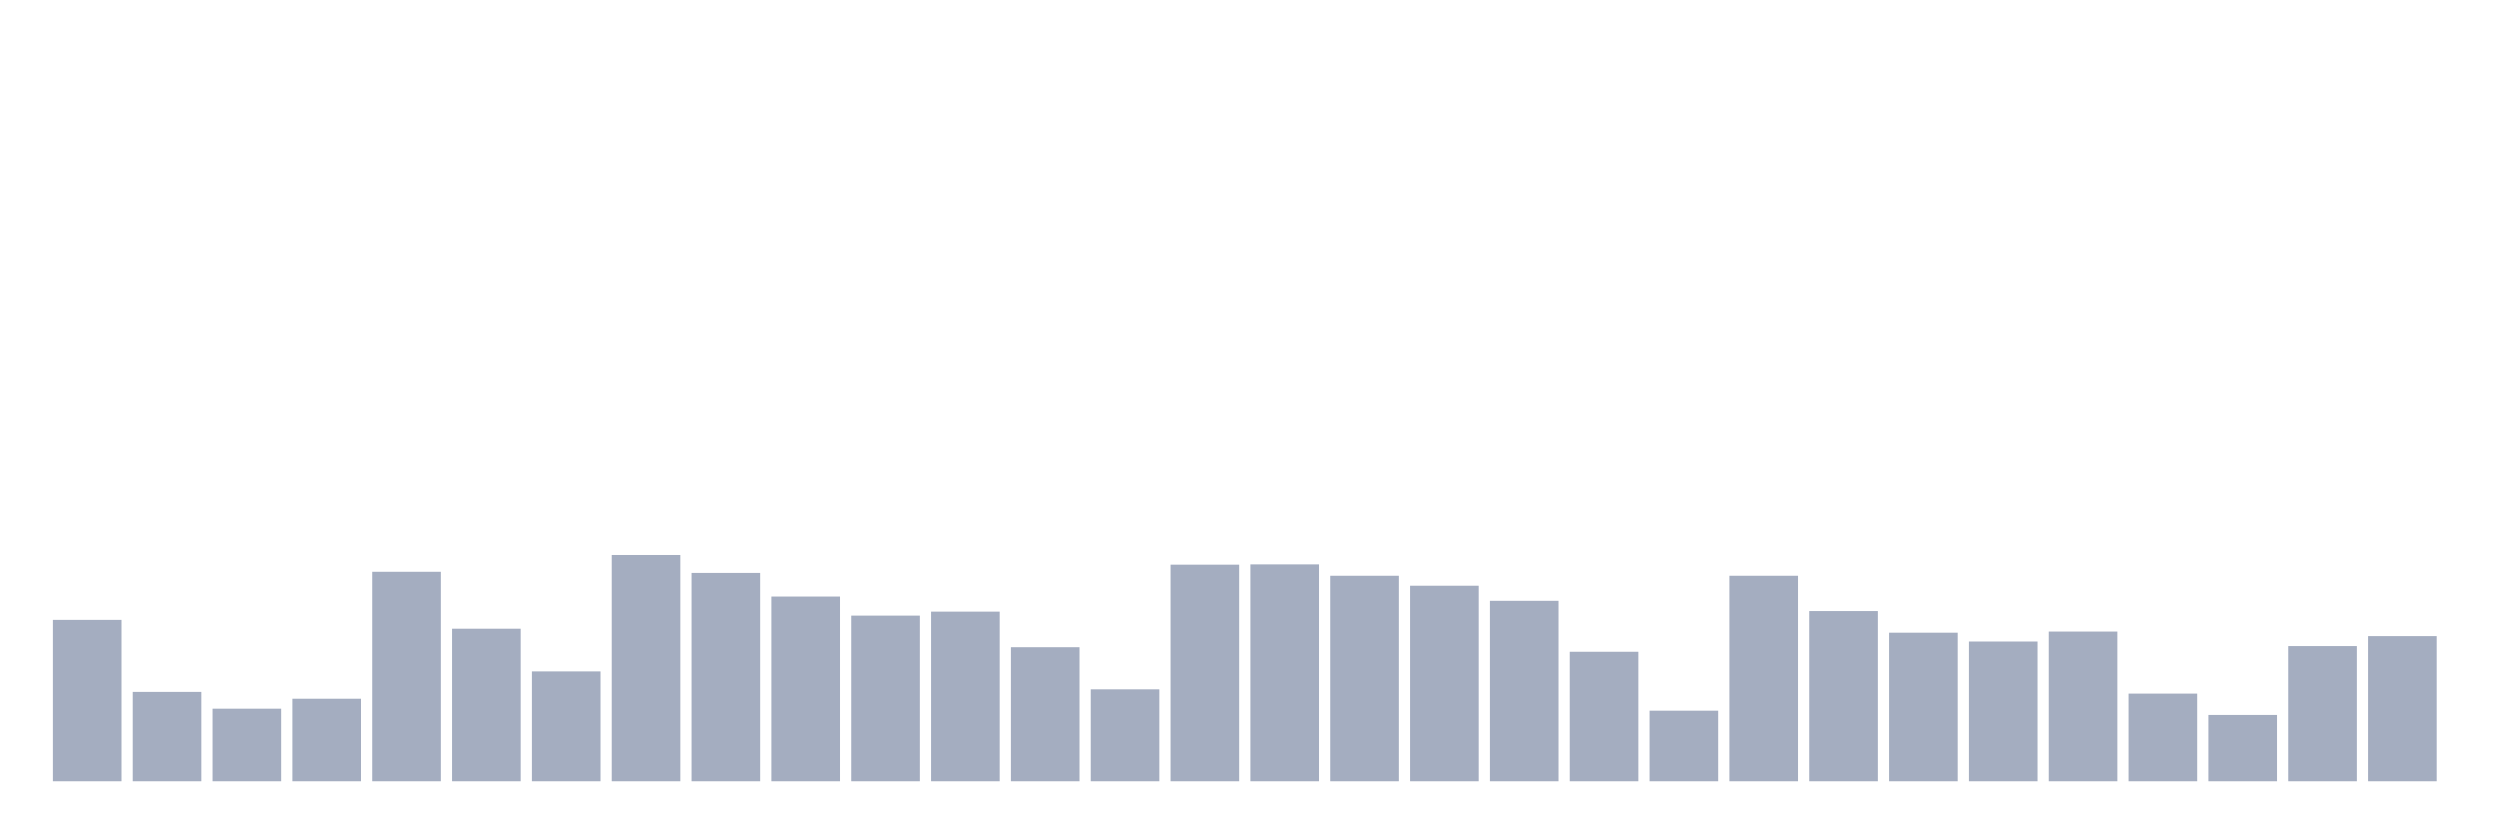
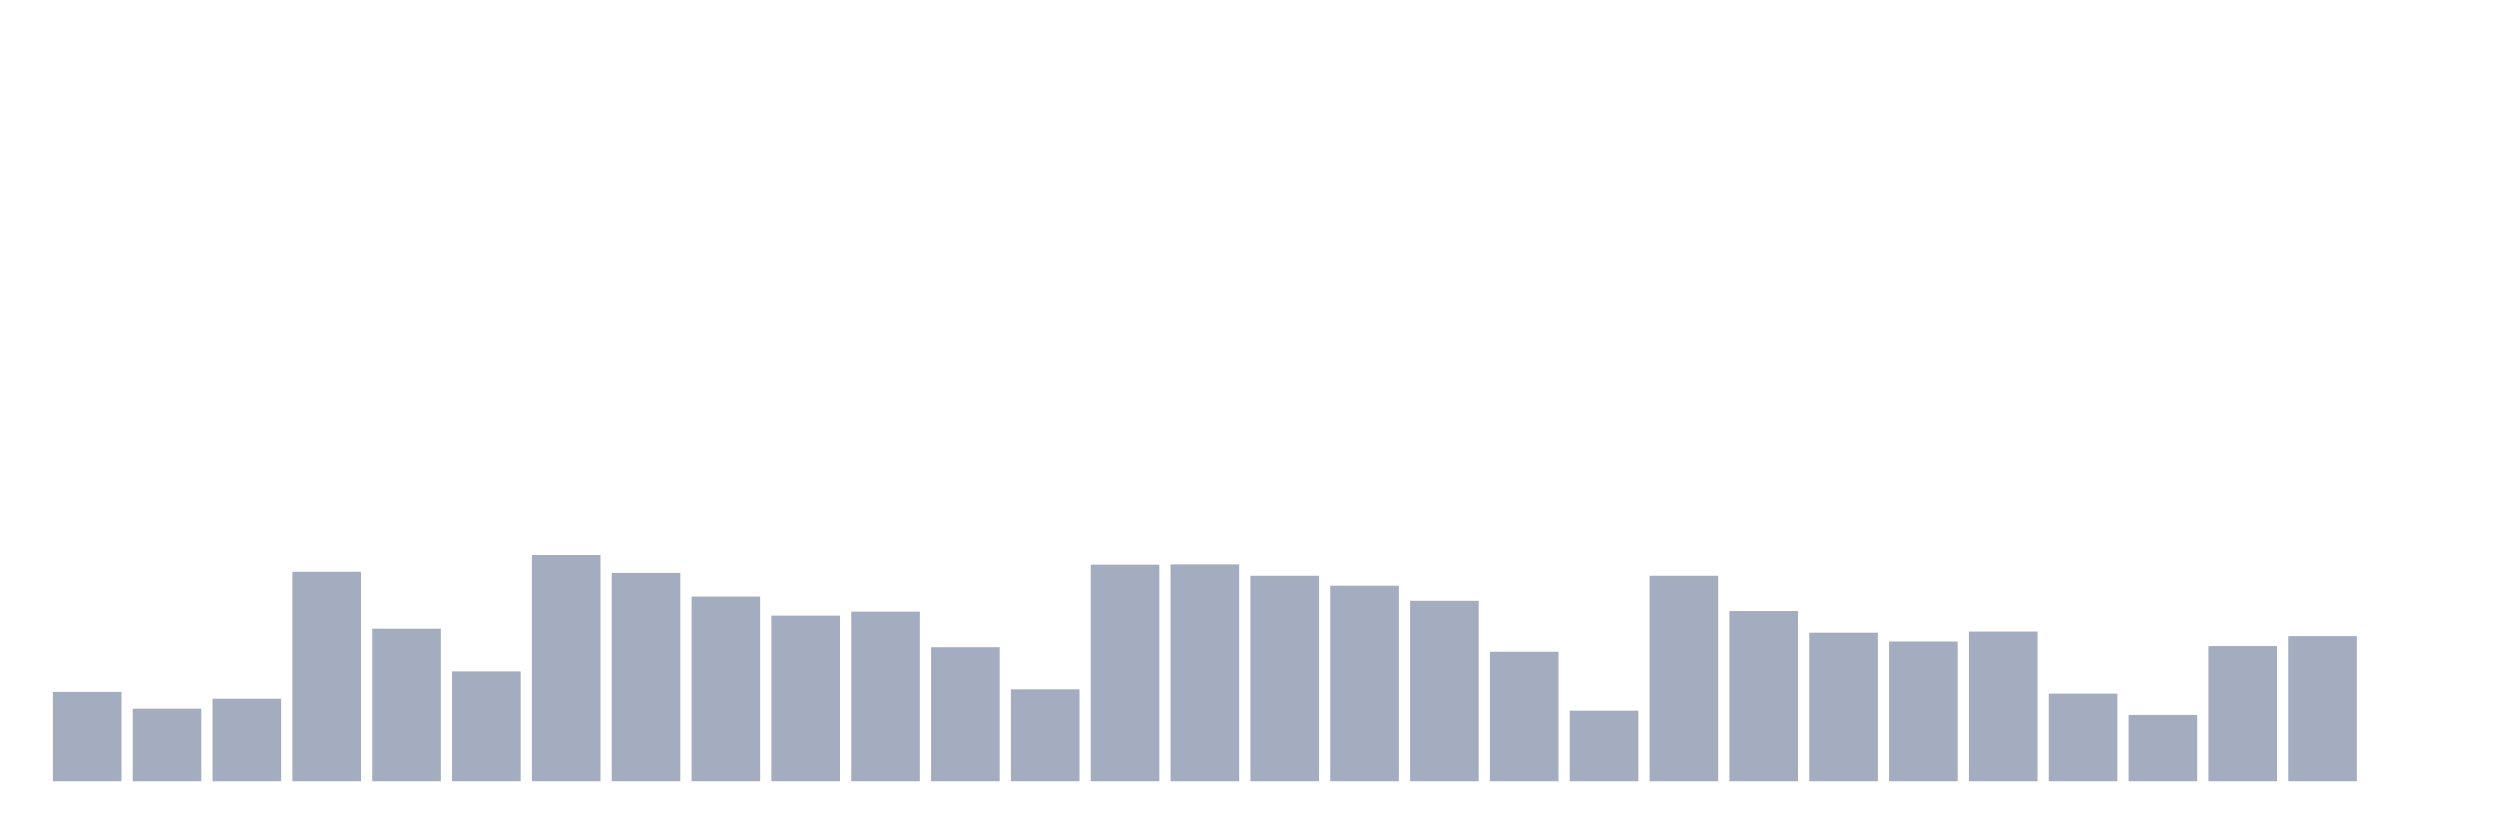
<svg xmlns="http://www.w3.org/2000/svg" viewBox="0 0 480 160">
  <g transform="translate(10,10)">
-     <rect class="bar" x="0.153" width="13.175" y="109.016" height="30.984" fill="rgb(164,173,192)" />
-     <rect class="bar" x="15.482" width="13.175" y="122.842" height="17.158" fill="rgb(164,173,192)" />
-     <rect class="bar" x="30.81" width="13.175" y="126.066" height="13.934" fill="rgb(164,173,192)" />
-     <rect class="bar" x="46.138" width="13.175" y="124.153" height="15.847" fill="rgb(164,173,192)" />
-     <rect class="bar" x="61.466" width="13.175" y="99.781" height="40.219" fill="rgb(164,173,192)" />
-     <rect class="bar" x="76.794" width="13.175" y="110.71" height="29.29" fill="rgb(164,173,192)" />
-     <rect class="bar" x="92.123" width="13.175" y="118.907" height="21.093" fill="rgb(164,173,192)" />
-     <rect class="bar" x="107.451" width="13.175" y="96.557" height="43.443" fill="rgb(164,173,192)" />
-     <rect class="bar" x="122.779" width="13.175" y="100" height="40" fill="rgb(164,173,192)" />
-     <rect class="bar" x="138.107" width="13.175" y="104.536" height="35.464" fill="rgb(164,173,192)" />
-     <rect class="bar" x="153.436" width="13.175" y="108.197" height="31.803" fill="rgb(164,173,192)" />
-     <rect class="bar" x="168.764" width="13.175" y="107.432" height="32.568" fill="rgb(164,173,192)" />
-     <rect class="bar" x="184.092" width="13.175" y="114.262" height="25.738" fill="rgb(164,173,192)" />
-     <rect class="bar" x="199.42" width="13.175" y="122.35" height="17.65" fill="rgb(164,173,192)" />
-     <rect class="bar" x="214.748" width="13.175" y="98.415" height="41.585" fill="rgb(164,173,192)" />
-     <rect class="bar" x="230.077" width="13.175" y="98.361" height="41.639" fill="rgb(164,173,192)" />
-     <rect class="bar" x="245.405" width="13.175" y="100.546" height="39.454" fill="rgb(164,173,192)" />
-     <rect class="bar" x="260.733" width="13.175" y="102.459" height="37.541" fill="rgb(164,173,192)" />
-     <rect class="bar" x="276.061" width="13.175" y="105.355" height="34.645" fill="rgb(164,173,192)" />
-     <rect class="bar" x="291.39" width="13.175" y="115.137" height="24.863" fill="rgb(164,173,192)" />
-     <rect class="bar" x="306.718" width="13.175" y="126.448" height="13.552" fill="rgb(164,173,192)" />
-     <rect class="bar" x="322.046" width="13.175" y="100.546" height="39.454" fill="rgb(164,173,192)" />
-     <rect class="bar" x="337.374" width="13.175" y="107.322" height="32.678" fill="rgb(164,173,192)" />
-     <rect class="bar" x="352.702" width="13.175" y="111.475" height="28.525" fill="rgb(164,173,192)" />
-     <rect class="bar" x="368.031" width="13.175" y="113.169" height="26.831" fill="rgb(164,173,192)" />
-     <rect class="bar" x="383.359" width="13.175" y="111.257" height="28.743" fill="rgb(164,173,192)" />
-     <rect class="bar" x="398.687" width="13.175" y="123.169" height="16.831" fill="rgb(164,173,192)" />
-     <rect class="bar" x="414.015" width="13.175" y="127.268" height="12.732" fill="rgb(164,173,192)" />
-     <rect class="bar" x="429.344" width="13.175" y="114.044" height="25.956" fill="rgb(164,173,192)" />
-     <rect class="bar" x="444.672" width="13.175" y="112.131" height="27.869" fill="rgb(164,173,192)" />
+     <rect class="bar" x="0.153" width="13.175" y="122.842" height="17.158" fill="rgb(164,173,192)" />
+     <rect class="bar" x="15.482" width="13.175" y="126.066" height="13.934" fill="rgb(164,173,192)" />
+     <rect class="bar" x="30.81" width="13.175" y="124.153" height="15.847" fill="rgb(164,173,192)" />
+     <rect class="bar" x="46.138" width="13.175" y="99.781" height="40.219" fill="rgb(164,173,192)" />
+     <rect class="bar" x="61.466" width="13.175" y="110.71" height="29.29" fill="rgb(164,173,192)" />
+     <rect class="bar" x="76.794" width="13.175" y="118.907" height="21.093" fill="rgb(164,173,192)" />
+     <rect class="bar" x="92.123" width="13.175" y="96.557" height="43.443" fill="rgb(164,173,192)" />
+     <rect class="bar" x="107.451" width="13.175" y="100" height="40" fill="rgb(164,173,192)" />
+     <rect class="bar" x="122.779" width="13.175" y="104.536" height="35.464" fill="rgb(164,173,192)" />
+     <rect class="bar" x="138.107" width="13.175" y="108.197" height="31.803" fill="rgb(164,173,192)" />
+     <rect class="bar" x="153.436" width="13.175" y="107.432" height="32.568" fill="rgb(164,173,192)" />
+     <rect class="bar" x="168.764" width="13.175" y="114.262" height="25.738" fill="rgb(164,173,192)" />
+     <rect class="bar" x="184.092" width="13.175" y="122.35" height="17.65" fill="rgb(164,173,192)" />
+     <rect class="bar" x="199.42" width="13.175" y="98.415" height="41.585" fill="rgb(164,173,192)" />
+     <rect class="bar" x="214.748" width="13.175" y="98.361" height="41.639" fill="rgb(164,173,192)" />
+     <rect class="bar" x="230.077" width="13.175" y="100.546" height="39.454" fill="rgb(164,173,192)" />
+     <rect class="bar" x="245.405" width="13.175" y="102.459" height="37.541" fill="rgb(164,173,192)" />
+     <rect class="bar" x="260.733" width="13.175" y="105.355" height="34.645" fill="rgb(164,173,192)" />
+     <rect class="bar" x="276.061" width="13.175" y="115.137" height="24.863" fill="rgb(164,173,192)" />
+     <rect class="bar" x="291.39" width="13.175" y="126.448" height="13.552" fill="rgb(164,173,192)" />
+     <rect class="bar" x="306.718" width="13.175" y="100.546" height="39.454" fill="rgb(164,173,192)" />
+     <rect class="bar" x="322.046" width="13.175" y="107.322" height="32.678" fill="rgb(164,173,192)" />
+     <rect class="bar" x="337.374" width="13.175" y="111.475" height="28.525" fill="rgb(164,173,192)" />
+     <rect class="bar" x="352.702" width="13.175" y="113.169" height="26.831" fill="rgb(164,173,192)" />
+     <rect class="bar" x="368.031" width="13.175" y="111.257" height="28.743" fill="rgb(164,173,192)" />
+     <rect class="bar" x="383.359" width="13.175" y="123.169" height="16.831" fill="rgb(164,173,192)" />
+     <rect class="bar" x="398.687" width="13.175" y="127.268" height="12.732" fill="rgb(164,173,192)" />
+     <rect class="bar" x="414.015" width="13.175" y="114.044" height="25.956" fill="rgb(164,173,192)" />
+     <rect class="bar" x="429.344" width="13.175" y="112.131" height="27.869" fill="rgb(164,173,192)" />
+     <rect class="bar" x="444.672" width="13.175" y="140" height="0" fill="rgb(164,173,192)" />
  </g>
</svg>
